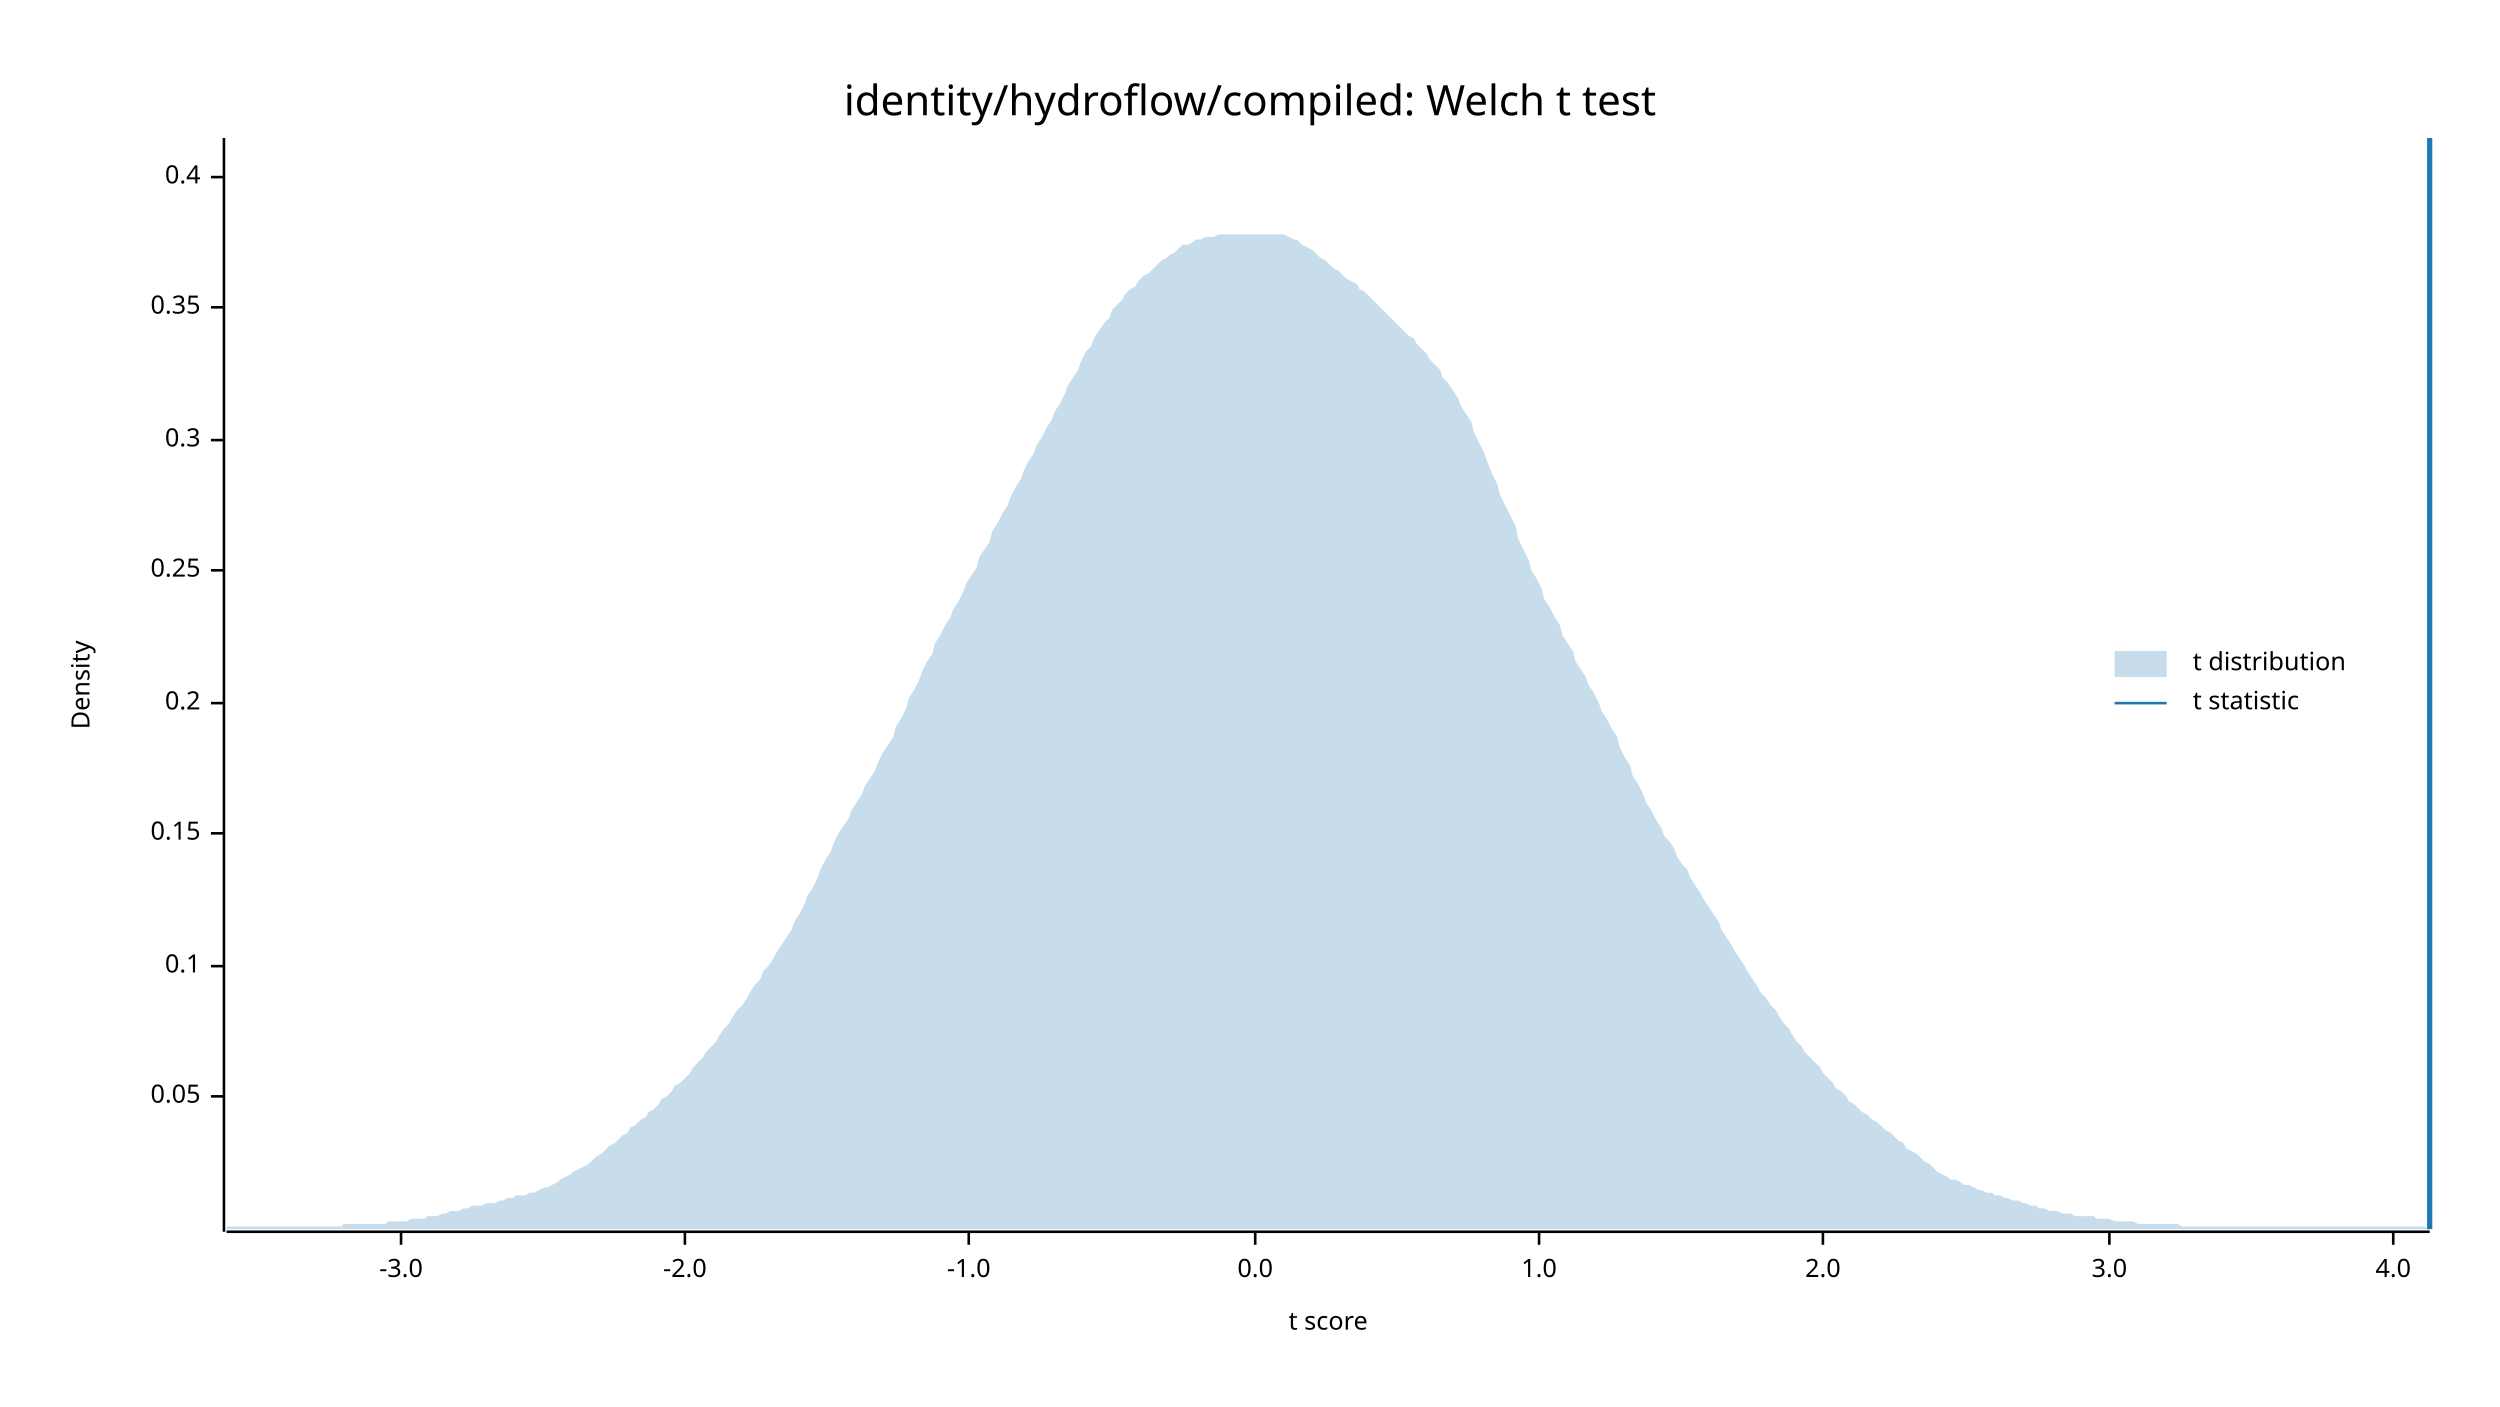
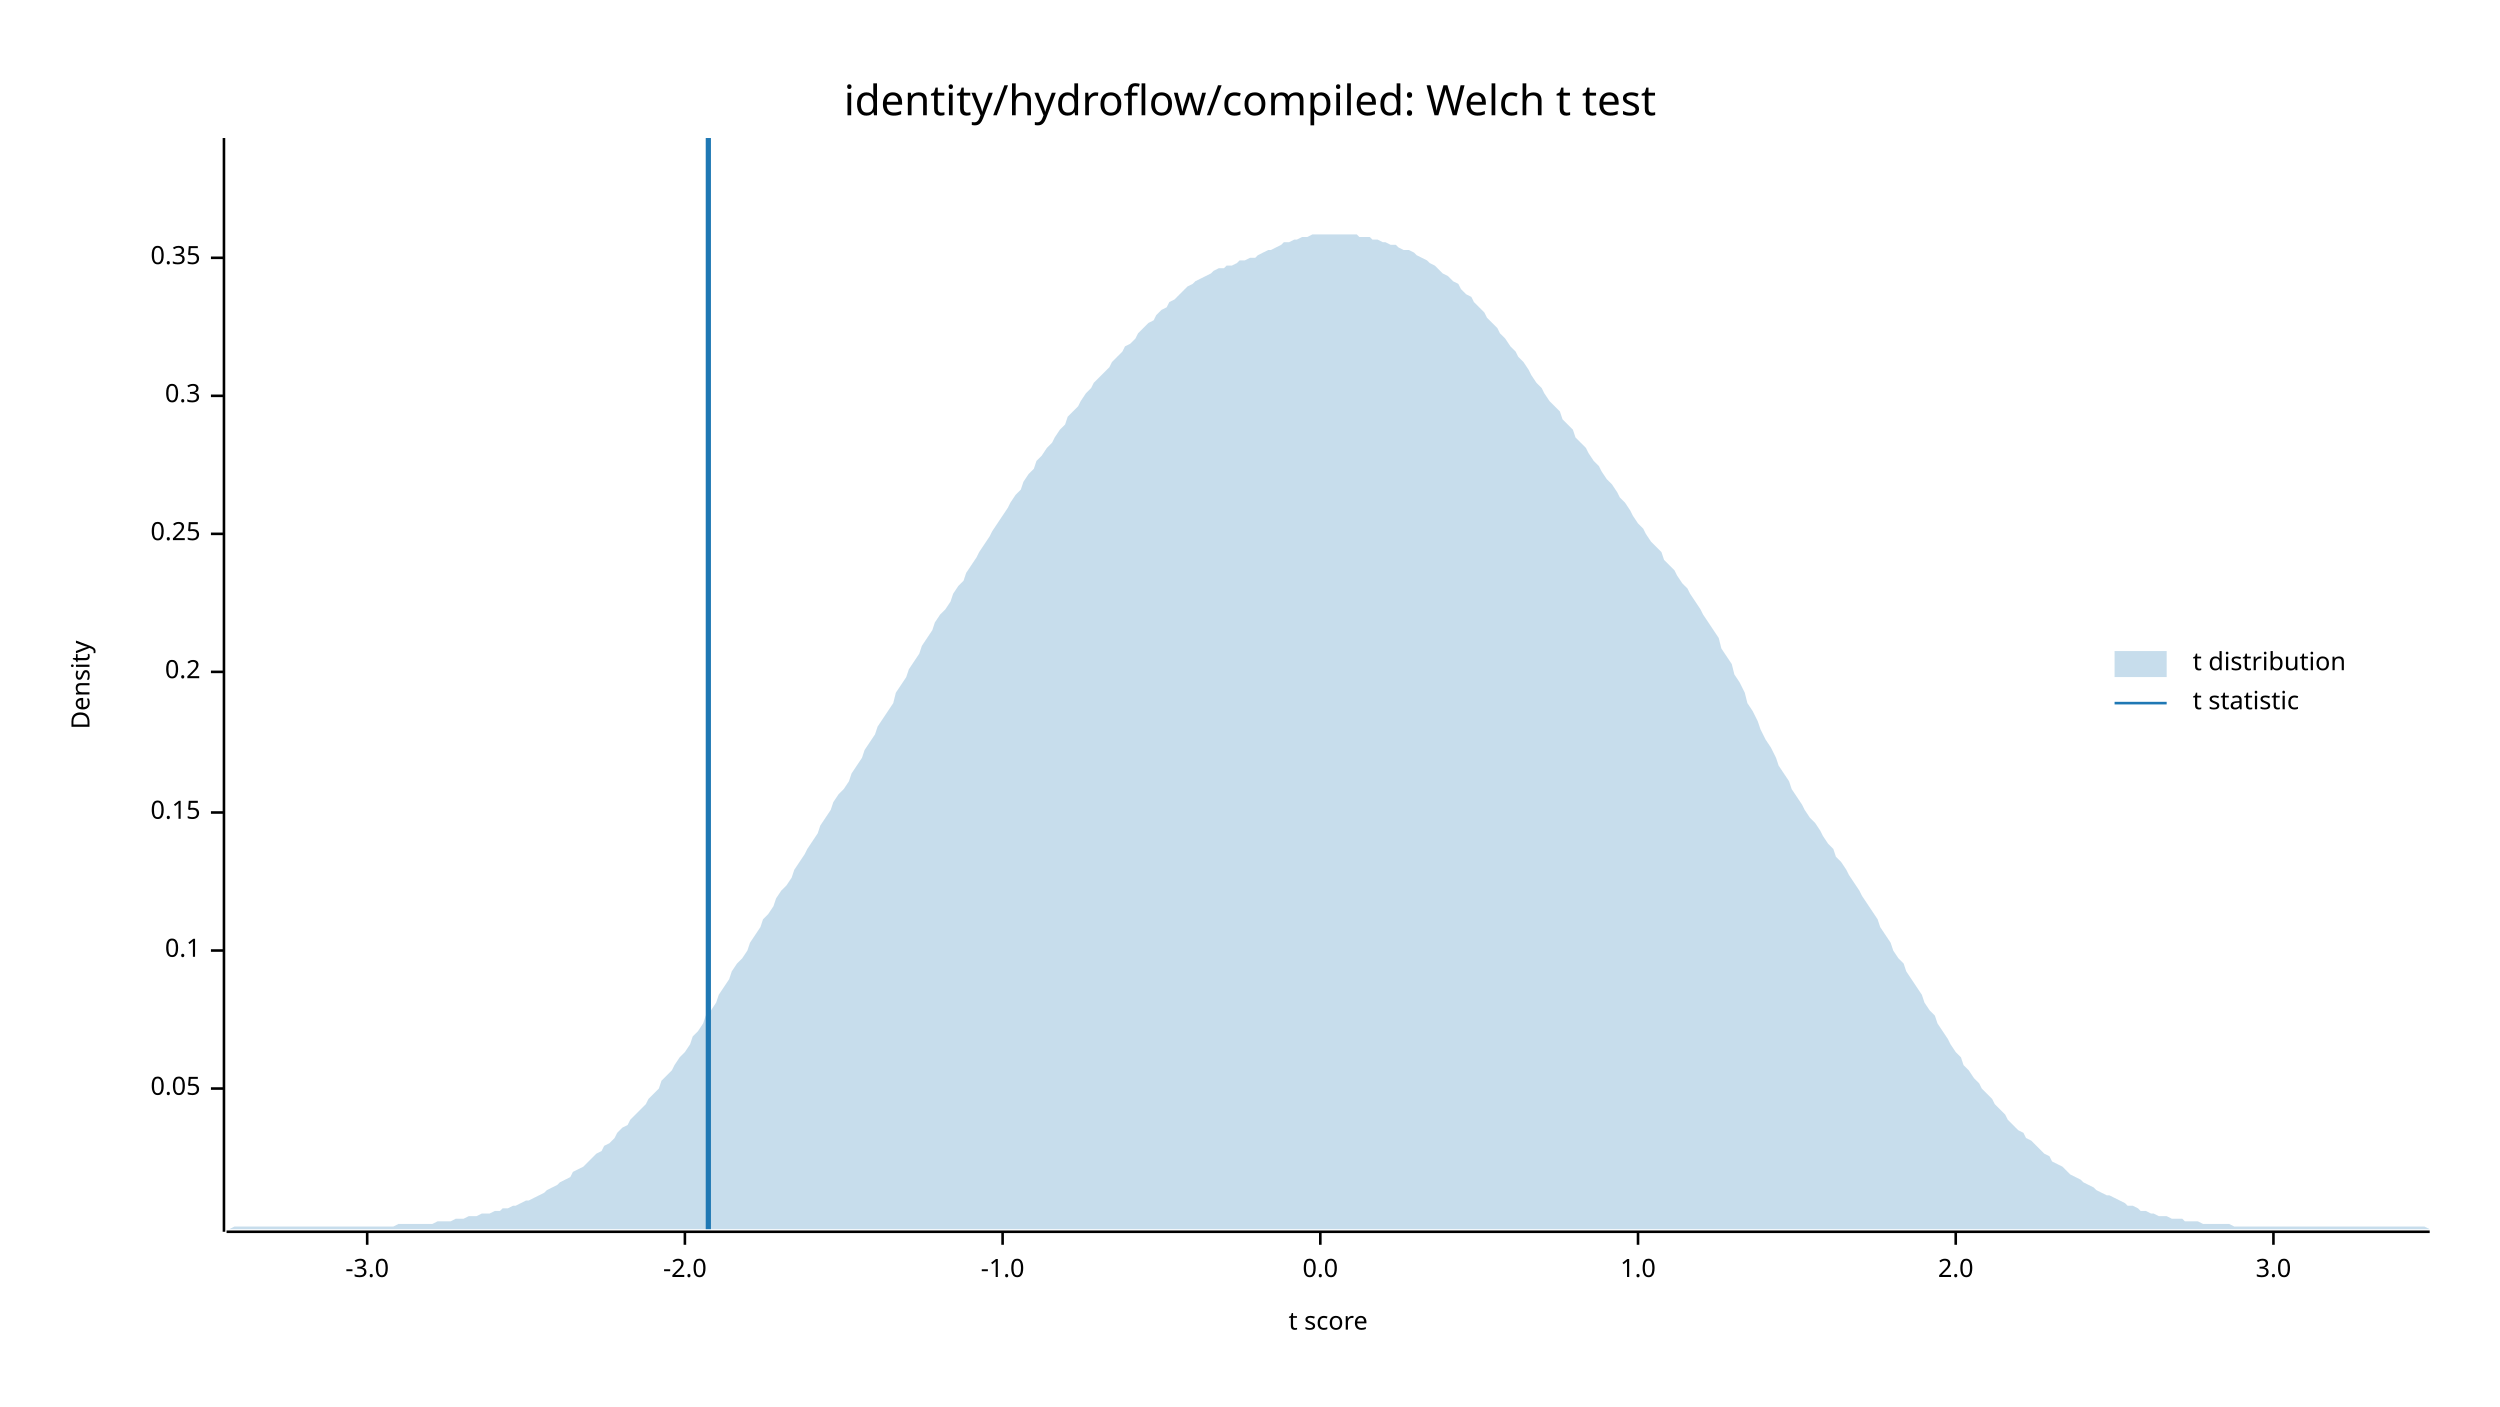
<svg xmlns="http://www.w3.org/2000/svg" width="960" height="540" viewBox="0 0 960 540">
  <text x="480" y="32" dy="0.76em" text-anchor="middle" font-family="sans-serif" font-size="16.129" opacity="1" fill="#000000">
identity/hydroflow/compiled: Welch t test
</text>
  <text x="27" y="263" dy="0.76em" text-anchor="middle" font-family="sans-serif" font-size="9.677" opacity="1" fill="#000000" transform="rotate(270, 27, 263)">
Density
</text>
  <text x="510" y="513" dy="-0.5ex" text-anchor="middle" font-family="sans-serif" font-size="9.677" opacity="1" fill="#000000">
t score
</text>
  <polyline fill="none" opacity="1" stroke="#000000" stroke-width="1" points="86,53 86,473 " />
-   <text x="77" y="421" dy="0.5ex" text-anchor="end" font-family="sans-serif" font-size="9.677" opacity="1" fill="#000000">
+   <text x="77" y="418" dy="0.5ex" text-anchor="end" font-family="sans-serif" font-size="9.677" opacity="1" fill="#000000">
0.05
</text>
-   <polyline fill="none" opacity="1" stroke="#000000" stroke-width="1" points="81,421 86,421 " />
-   <text x="77" y="371" dy="0.5ex" text-anchor="end" font-family="sans-serif" font-size="9.677" opacity="1" fill="#000000">
+   <polyline fill="none" opacity="1" stroke="#000000" stroke-width="1" points="81,418 86,418 " />
+   <text x="77" y="365" dy="0.5ex" text-anchor="end" font-family="sans-serif" font-size="9.677" opacity="1" fill="#000000">
0.1
</text>
-   <polyline fill="none" opacity="1" stroke="#000000" stroke-width="1" points="81,371 86,371 " />
-   <text x="77" y="320" dy="0.5ex" text-anchor="end" font-family="sans-serif" font-size="9.677" opacity="1" fill="#000000">
+   <polyline fill="none" opacity="1" stroke="#000000" stroke-width="1" points="81,365 86,365 " />
+   <text x="77" y="312" dy="0.5ex" text-anchor="end" font-family="sans-serif" font-size="9.677" opacity="1" fill="#000000">
0.15
</text>
-   <polyline fill="none" opacity="1" stroke="#000000" stroke-width="1" points="81,320 86,320 " />
-   <text x="77" y="270" dy="0.5ex" text-anchor="end" font-family="sans-serif" font-size="9.677" opacity="1" fill="#000000">
+   <polyline fill="none" opacity="1" stroke="#000000" stroke-width="1" points="81,312 86,312 " />
+   <text x="77" y="258" dy="0.5ex" text-anchor="end" font-family="sans-serif" font-size="9.677" opacity="1" fill="#000000">
0.2
</text>
-   <polyline fill="none" opacity="1" stroke="#000000" stroke-width="1" points="81,270 86,270 " />
-   <text x="77" y="219" dy="0.5ex" text-anchor="end" font-family="sans-serif" font-size="9.677" opacity="1" fill="#000000">
+   <polyline fill="none" opacity="1" stroke="#000000" stroke-width="1" points="81,258 86,258 " />
+   <text x="77" y="205" dy="0.5ex" text-anchor="end" font-family="sans-serif" font-size="9.677" opacity="1" fill="#000000">
0.25
</text>
-   <polyline fill="none" opacity="1" stroke="#000000" stroke-width="1" points="81,219 86,219 " />
-   <text x="77" y="169" dy="0.5ex" text-anchor="end" font-family="sans-serif" font-size="9.677" opacity="1" fill="#000000">
+   <polyline fill="none" opacity="1" stroke="#000000" stroke-width="1" points="81,205 86,205 " />
+   <text x="77" y="152" dy="0.5ex" text-anchor="end" font-family="sans-serif" font-size="9.677" opacity="1" fill="#000000">
0.3
</text>
-   <polyline fill="none" opacity="1" stroke="#000000" stroke-width="1" points="81,169 86,169 " />
-   <text x="77" y="118" dy="0.5ex" text-anchor="end" font-family="sans-serif" font-size="9.677" opacity="1" fill="#000000">
+   <polyline fill="none" opacity="1" stroke="#000000" stroke-width="1" points="81,152 86,152 " />
+   <text x="77" y="99" dy="0.5ex" text-anchor="end" font-family="sans-serif" font-size="9.677" opacity="1" fill="#000000">
0.35
</text>
-   <polyline fill="none" opacity="1" stroke="#000000" stroke-width="1" points="81,118 86,118 " />
-   <text x="77" y="68" dy="0.5ex" text-anchor="end" font-family="sans-serif" font-size="9.677" opacity="1" fill="#000000">
- 0.4
- </text>
-   <polyline fill="none" opacity="1" stroke="#000000" stroke-width="1" points="81,68 86,68 " />
+   <polyline fill="none" opacity="1" stroke="#000000" stroke-width="1" points="81,99 86,99 " />
  <polyline fill="none" opacity="1" stroke="#000000" stroke-width="1" points="87,473 933,473 " />
-   <text x="154" y="483" dy="0.76em" text-anchor="middle" font-family="sans-serif" font-size="9.677" opacity="1" fill="#000000">
+   <text x="141" y="483" dy="0.76em" text-anchor="middle" font-family="sans-serif" font-size="9.677" opacity="1" fill="#000000">
-3.0
</text>
-   <polyline fill="none" opacity="1" stroke="#000000" stroke-width="1" points="154,473 154,478 " />
+   <polyline fill="none" opacity="1" stroke="#000000" stroke-width="1" points="141,473 141,478 " />
  <text x="263" y="483" dy="0.76em" text-anchor="middle" font-family="sans-serif" font-size="9.677" opacity="1" fill="#000000">
-2.0
</text>
  <polyline fill="none" opacity="1" stroke="#000000" stroke-width="1" points="263,473 263,478 " />
-   <text x="372" y="483" dy="0.76em" text-anchor="middle" font-family="sans-serif" font-size="9.677" opacity="1" fill="#000000">
+   <text x="385" y="483" dy="0.76em" text-anchor="middle" font-family="sans-serif" font-size="9.677" opacity="1" fill="#000000">
-1.0
</text>
-   <polyline fill="none" opacity="1" stroke="#000000" stroke-width="1" points="372,473 372,478 " />
-   <text x="482" y="483" dy="0.76em" text-anchor="middle" font-family="sans-serif" font-size="9.677" opacity="1" fill="#000000">
+   <polyline fill="none" opacity="1" stroke="#000000" stroke-width="1" points="385,473 385,478 " />
+   <text x="507" y="483" dy="0.76em" text-anchor="middle" font-family="sans-serif" font-size="9.677" opacity="1" fill="#000000">
0.0
</text>
-   <polyline fill="none" opacity="1" stroke="#000000" stroke-width="1" points="482,473 482,478 " />
-   <text x="591" y="483" dy="0.76em" text-anchor="middle" font-family="sans-serif" font-size="9.677" opacity="1" fill="#000000">
+   <polyline fill="none" opacity="1" stroke="#000000" stroke-width="1" points="507,473 507,478 " />
+   <text x="629" y="483" dy="0.76em" text-anchor="middle" font-family="sans-serif" font-size="9.677" opacity="1" fill="#000000">
1.0
</text>
-   <polyline fill="none" opacity="1" stroke="#000000" stroke-width="1" points="591,473 591,478 " />
-   <text x="700" y="483" dy="0.76em" text-anchor="middle" font-family="sans-serif" font-size="9.677" opacity="1" fill="#000000">
+   <polyline fill="none" opacity="1" stroke="#000000" stroke-width="1" points="629,473 629,478 " />
+   <text x="751" y="483" dy="0.76em" text-anchor="middle" font-family="sans-serif" font-size="9.677" opacity="1" fill="#000000">
2.0
</text>
-   <polyline fill="none" opacity="1" stroke="#000000" stroke-width="1" points="700,473 700,478 " />
-   <text x="810" y="483" dy="0.76em" text-anchor="middle" font-family="sans-serif" font-size="9.677" opacity="1" fill="#000000">
+   <polyline fill="none" opacity="1" stroke="#000000" stroke-width="1" points="751,473 751,478 " />
+   <text x="873" y="483" dy="0.76em" text-anchor="middle" font-family="sans-serif" font-size="9.677" opacity="1" fill="#000000">
3.0
</text>
-   <polyline fill="none" opacity="1" stroke="#000000" stroke-width="1" points="810,473 810,478 " />
-   <text x="919" y="483" dy="0.76em" text-anchor="middle" font-family="sans-serif" font-size="9.677" opacity="1" fill="#000000">
- 4.0
- </text>
-   <polyline fill="none" opacity="1" stroke="#000000" stroke-width="1" points="919,473 919,478 " />
-   <polygon opacity="0.25" fill="#1F78B4" points="87,471 88,471 90,471 92,471 93,471 95,471 97,471 98,471 100,471 102,471 103,471 105,471 107,471 109,471 110,471 112,471 114,471 115,471 117,471 119,471 120,471 122,471 124,471 125,471 127,471 129,471 131,471 132,470 134,470 136,470 137,470 139,470 141,470 142,470 144,470 146,470 148,470 149,469 151,469 153,469 154,469 156,469 158,468 159,468 161,468 163,468 164,467 166,467 168,467 170,466 171,466 173,465 175,465 176,465 178,464 180,464 181,463 183,463 185,463 187,462 188,462 190,462 192,461 193,461 195,460 197,460 198,459 200,459 202,459 203,458 205,458 207,457 209,456 210,456 212,455 214,454 215,453 217,452 219,451 220,450 222,449 224,448 226,447 227,446 229,444 231,443 232,442 234,440 236,439 237,438 239,436 241,435 242,433 244,432 246,430 248,429 249,427 251,426 253,424 254,422 256,421 258,419 259,417 261,416 263,414 265,412 266,410 268,408 270,406 271,404 273,402 275,400 276,398 278,395 280,393 281,391 283,388 285,386 287,383 288,381 290,378 292,376 293,373 295,371 297,368 298,366 300,363 302,360 304,357 305,354 307,351 309,347 310,344 312,341 314,337 315,334 317,330 319,327 320,324 322,320 324,317 326,314 327,311 329,308 331,305 332,302 334,299 336,296 337,293 339,289 341,286 343,283 344,279 346,276 348,272 349,268 351,265 353,261 354,258 356,254 358,251 359,247 361,244 363,240 365,237 366,234 368,231 370,227 371,224 373,221 375,218 376,214 378,211 380,208 381,204 383,201 385,197 387,194 388,191 390,187 392,184 393,181 395,177 397,174 398,171 400,168 402,164 404,161 405,158 407,155 409,151 410,148 412,145 414,142 415,139 417,135 419,133 420,130 422,127 424,124 426,122 427,119 429,117 431,115 432,113 434,111 436,110 437,108 439,106 441,105 443,103 444,102 446,100 448,99 449,98 451,97 453,95 454,94 456,94 458,93 459,92 461,92 463,91 465,91 466,91 468,90 470,90 471,90 473,90 475,90 476,90 478,90 480,90 482,90 483,90 485,90 487,90 488,90 490,90 492,90 493,90 495,91 497,92 498,92 500,94 502,95 504,96 505,97 507,99 509,100 510,101 512,103 514,104 515,105 517,107 519,108 521,109 522,111 524,112 526,114 527,115 529,117 531,119 532,120 534,122 536,124 537,125 539,127 541,129 543,130 544,132 546,134 548,136 549,138 551,140 553,142 554,145 556,147 558,150 560,153 561,156 563,159 565,162 566,166 568,170 570,174 571,177 573,182 575,186 576,190 578,194 580,198 582,202 583,207 585,211 587,215 588,219 590,222 592,226 593,230 595,233 597,237 599,240 600,244 602,247 604,250 605,254 607,257 609,260 610,263 612,266 614,270 615,273 617,276 619,280 621,283 622,287 624,291 626,294 627,298 629,301 631,305 632,308 634,311 636,315 638,318 639,321 641,323 643,326 644,329 646,332 648,334 649,337 651,340 653,343 654,345 656,348 658,351 660,354 661,357 663,360 665,363 666,365 668,368 670,371 671,373 673,376 675,379 676,381 678,383 680,386 682,388 683,390 685,393 687,395 688,397 690,400 692,402 693,404 695,406 697,408 699,410 700,412 702,414 704,416 705,418 707,419 709,421 710,423 712,424 714,426 715,427 717,428 719,430 721,431 722,432 724,434 726,435 727,436 729,438 731,439 732,441 734,442 736,443 738,445 739,446 741,447 743,449 744,450 746,451 748,452 749,453 751,453 753,454 754,455 756,455 758,456 760,457 761,457 763,458 765,458 766,459 768,459 770,460 771,460 773,461 775,461 777,462 778,462 780,463 782,463 783,464 785,464 787,465 788,465 790,465 792,466 793,466 795,466 797,467 799,467 800,467 802,467 804,467 805,468 807,468 809,468 810,468 812,469 814,469 816,469 817,469 819,469 821,470 822,470 824,470 826,470 827,470 829,470 831,470 832,470 834,470 836,470 838,471 839,471 841,471 843,471 844,471 846,471 848,471 849,471 851,471 853,471 855,471 856,471 858,471 860,471 861,471 863,471 865,471 866,471 868,471 870,471 871,471 873,471 875,471 877,471 878,471 880,471 882,471 883,471 885,471 887,471 888,471 890,471 892,471 894,471 895,471 897,471 899,471 900,471 902,471 904,471 905,471 907,471 909,471 910,471 912,471 914,471 916,471 917,471 919,471 921,471 922,471 924,471 926,471 927,471 929,471 931,471 933,472 933,472 87,472 " />
-   <polyline fill="none" opacity="1" stroke="#1F78B4" stroke-width="2" points="933,472 933,53 " />
+   <polyline fill="none" opacity="1" stroke="#000000" stroke-width="1" points="873,473 873,478 " />
+   <polygon opacity="0.25" fill="#1F78B4" points="87,472 88,472 90,471 92,471 93,471 95,471 97,471 98,471 100,471 102,471 103,471 105,471 107,471 109,471 110,471 112,471 114,471 115,471 117,471 119,471 120,471 122,471 124,471 125,471 127,471 129,471 131,471 132,471 134,471 136,471 137,471 139,471 141,471 142,471 144,471 146,471 148,471 149,471 151,471 153,470 154,470 156,470 158,470 159,470 161,470 163,470 164,470 166,470 168,469 170,469 171,469 173,469 175,468 176,468 178,468 180,467 181,467 183,467 185,466 187,466 188,466 190,465 192,465 193,464 195,464 197,463 198,463 200,462 202,461 203,461 205,460 207,459 209,458 210,457 212,456 214,455 215,454 217,453 219,452 220,450 222,449 224,448 226,446 227,445 229,443 231,442 232,440 234,439 236,437 237,435 239,433 241,432 242,430 244,428 246,426 248,424 249,422 251,420 253,418 254,415 256,413 258,411 259,409 261,406 263,404 265,401 266,398 268,396 270,393 271,390 273,388 275,385 276,382 278,379 280,376 281,373 283,370 285,368 287,365 288,362 290,359 292,356 293,353 295,351 297,348 298,345 300,342 302,340 304,337 305,334 307,331 309,328 310,326 312,323 314,320 315,317 317,314 319,311 320,308 322,305 324,303 326,300 327,297 329,294 331,291 332,288 334,285 336,282 337,279 339,276 341,273 343,270 344,266 346,263 348,260 349,257 351,254 353,251 354,248 356,245 358,242 359,239 361,236 363,234 365,231 366,228 368,225 370,223 371,220 373,217 375,214 376,212 378,209 380,206 381,204 383,201 385,198 387,195 388,193 390,190 392,188 393,185 395,182 397,180 398,177 400,175 402,172 404,170 405,168 407,165 409,163 410,160 412,158 414,156 415,154 417,151 419,149 420,147 422,145 424,143 426,141 427,139 429,137 431,135 432,133 434,132 436,130 437,128 439,126 441,124 443,123 444,121 446,119 448,118 449,116 451,115 453,113 454,112 456,110 458,109 459,108 461,107 463,106 465,105 466,104 468,103 470,103 471,102 473,102 475,101 476,100 478,100 480,99 482,99 483,98 485,97 487,96 488,96 490,95 492,94 493,93 495,93 497,92 498,92 500,91 502,91 504,90 505,90 507,90 509,90 510,90 512,90 514,90 515,90 517,90 519,90 521,90 522,91 524,91 526,91 527,92 529,92 531,93 532,93 534,94 536,94 537,95 539,96 541,96 543,97 544,98 546,99 548,100 549,101 551,102 553,104 554,105 556,106 558,108 560,109 561,111 563,113 565,114 566,116 568,118 570,120 571,122 573,124 575,126 576,128 578,130 580,133 582,135 583,137 585,139 587,142 588,144 590,147 592,149 593,151 595,154 597,156 599,158 600,161 602,163 604,165 605,168 607,170 609,172 610,174 612,177 614,179 615,181 617,184 619,186 621,189 622,191 624,193 626,196 627,198 629,201 631,203 632,205 634,208 636,210 638,212 639,215 641,217 643,219 644,221 646,224 648,226 649,228 651,231 653,234 654,236 656,239 658,242 660,245 661,249 663,252 665,255 666,259 668,262 670,266 671,270 673,273 675,277 676,280 678,284 680,287 682,291 683,294 685,297 687,300 688,303 690,306 692,309 693,311 695,314 697,316 699,319 700,321 702,324 704,326 705,329 707,331 709,334 710,336 712,339 714,342 715,344 717,347 719,350 721,353 722,356 724,359 726,362 727,365 729,368 731,370 732,373 734,376 736,379 738,382 739,385 741,388 743,390 744,393 746,396 748,399 749,401 751,404 753,406 754,409 756,411 758,414 760,416 761,418 763,420 765,422 766,424 768,426 770,428 771,430 773,432 775,434 777,435 778,437 780,438 782,440 783,441 785,443 787,444 788,446 790,447 792,448 793,449 795,451 797,452 799,453 800,454 802,455 804,456 805,457 807,458 809,459 810,459 812,460 814,461 816,462 817,463 819,463 821,464 822,465 824,465 826,466 827,466 829,467 831,467 832,467 834,468 836,468 838,468 839,469 841,469 843,469 844,469 846,470 848,470 849,470 851,470 853,470 855,470 856,470 858,471 860,471 861,471 863,471 865,471 866,471 868,471 870,471 871,471 873,471 875,471 877,471 878,471 880,471 882,471 883,471 885,471 887,471 888,471 890,471 892,471 894,471 895,471 897,471 899,471 900,471 902,471 904,471 905,471 907,471 909,471 910,471 912,471 914,471 916,471 917,471 919,471 921,471 922,471 924,471 926,471 927,471 929,471 931,471 933,472 933,472 87,472 " />
+   <polyline fill="none" opacity="1" stroke="#1F78B4" stroke-width="2" points="272,472 272,53 " />
  <text x="842" y="250" dy="0.76em" text-anchor="start" font-family="sans-serif" font-size="9.677" opacity="1" fill="#000000">
t distribution
</text>
  <text x="842" y="265" dy="0.76em" text-anchor="start" font-family="sans-serif" font-size="9.677" opacity="1" fill="#000000">
t statistic
</text>
  <rect x="812" y="250" width="20" height="10" opacity="0.25" fill="#1F78B4" stroke="none" />
  <polyline fill="none" opacity="1" stroke="#1F78B4" stroke-width="1" points="812,270 832,270 " />
</svg>
